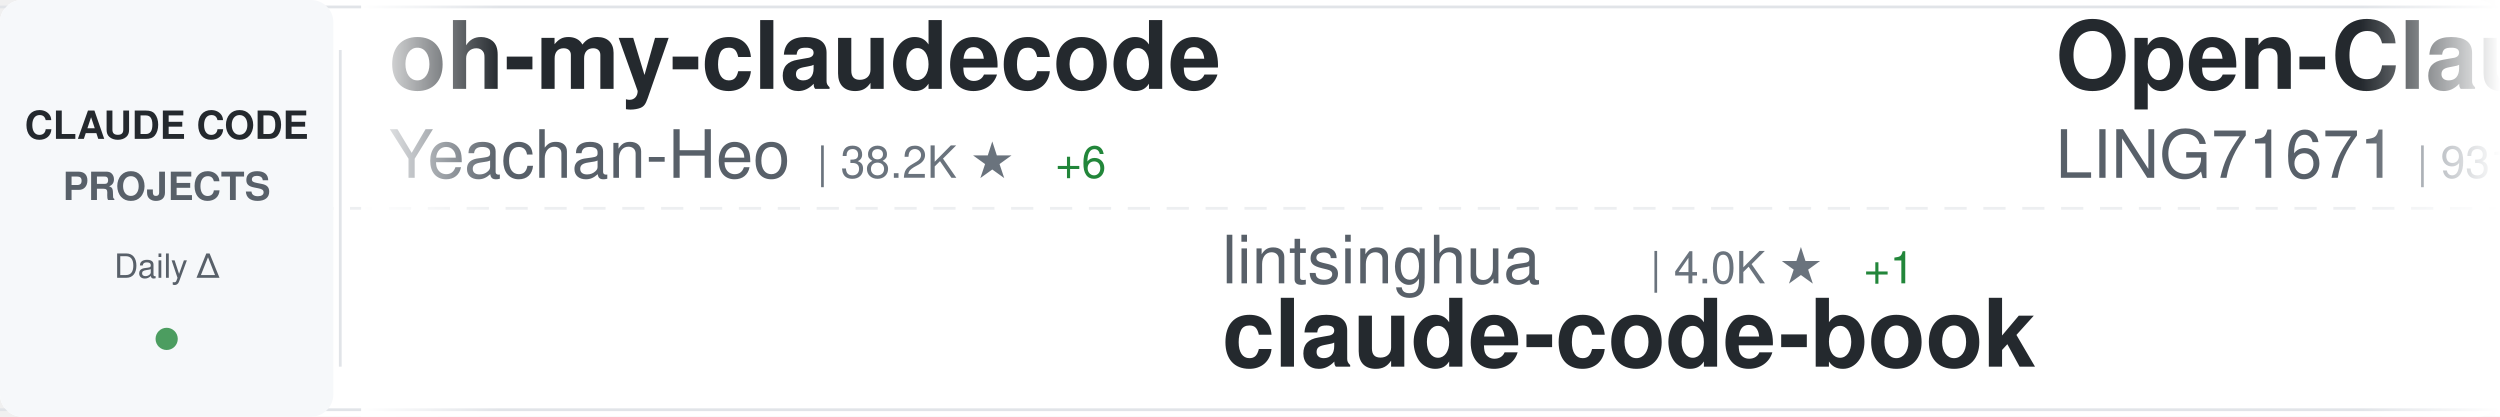
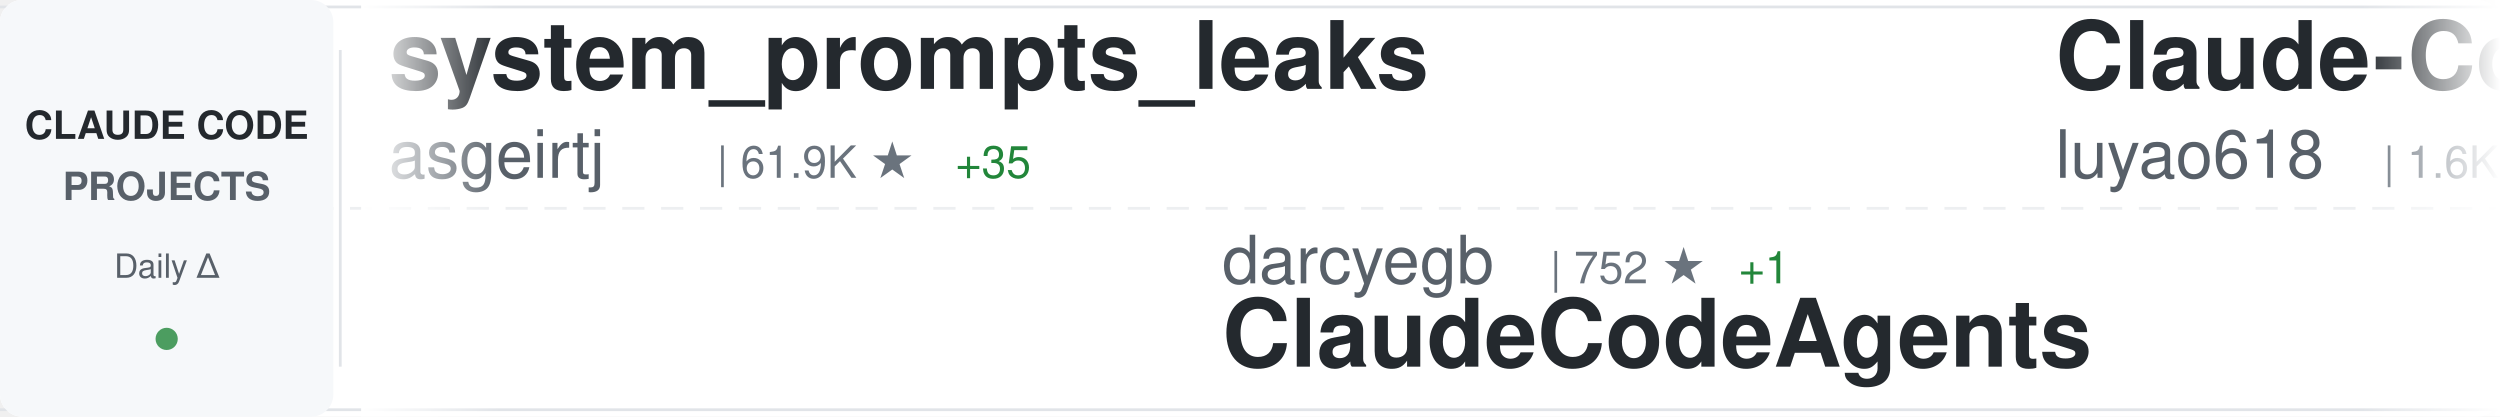
<svg xmlns="http://www.w3.org/2000/svg" width="900" height="150">
  <defs>
    <linearGradient id="awesomeLeftFade" x1="0%" y1="0%" x2="100%" y2="0%">
      <stop offset="0%" style="stop-color:#ffffff;stop-opacity:1" />
      <stop offset="100%" style="stop-color:#ffffff;stop-opacity:0" />
    </linearGradient>
    <linearGradient id="awesomeRightFade" x1="0%" y1="0%" x2="100%" y2="0%">
      <stop offset="0%" style="stop-color:#ffffff;stop-opacity:0" />
      <stop offset="100%" style="stop-color:#ffffff;stop-opacity:1" />
    </linearGradient>
  </defs>
  <rect width="900" height="150" fill="#ffffff" rx="8" />
  <rect x="0" y="2" width="900" height="1" fill="#e1e4e8" />
  <rect x="0" y="147" width="900" height="1" fill="#e1e4e8" />
  <line x1="0" y1="75" x2="900" y2="75" stroke="#e1e4e8" stroke-width="1" stroke-dasharray="8 6" opacity="0.6" />
  <rect x="0" y="0" width="120" height="150" fill="#f6f8fa" rx="8" />
  <text x="60" y="50" font-family="-apple-system, BlinkMacSystemFont, 'Segoe UI', Helvetica, Arial, sans-serif" font-size="14" font-weight="600" fill="#24292e" text-anchor="middle">CLAUDE CODE</text>
  <text x="60" y="72" font-family="-apple-system, BlinkMacSystemFont, 'Segoe UI', Helvetica, Arial, sans-serif" font-size="14" font-weight="600" fill="#586069" text-anchor="middle">PROJECTS</text>
  <text x="60" y="100" font-family="-apple-system, BlinkMacSystemFont, 'Segoe UI', Helvetica, Arial, sans-serif" font-size="12" font-weight="500" fill="#586069" text-anchor="middle">Daily Δ</text>
  <circle cx="60" cy="122" r="4" fill="#22863a" opacity="0.8" />
  <rect x="122" y="18" width="1" height="114" fill="#e1e4e8" />
  <clipPath id="awesomeTickerClip">
    <rect x="130" y="0" width="770" height="150" />
  </clipPath>
  <g clip-path="url(#awesomeTickerClip)">
    <g id="awesomeTickerItems">
      <animateTransform attributeName="transform" attributeType="XML" type="translate" from="0 0" to="-3000 0" dur="54s" repeatCount="indefinite" />
      <g transform="translate(0, 0)">
-         <text x="140" y="32" font-family="-apple-system, BlinkMacSystemFont, 'Segoe UI', Helvetica, Arial, sans-serif" font-size="34" font-weight="600" fill="#24292e">oh-my-claudecode</text>
-         <text x="140" y="64" font-family="-apple-system, BlinkMacSystemFont, 'Segoe UI', Helvetica, Arial, sans-serif" font-size="24" font-weight="400" fill="#586069">Yeachan-Heo</text>
-         <text x="294" y="64" font-family="-apple-system, BlinkMacSystemFont, 'Segoe UI', Helvetica, Arial, sans-serif" font-size="16" font-weight="500" fill="#6a737d">| 38.2K ★</text>
-         <text x="380" y="64" font-family="-apple-system, BlinkMacSystemFont, 'Segoe UI', Helvetica, Arial, sans-serif" font-size="16" font-weight="500" fill="#22863a"> +6</text>
+         <text x="140" y="32" font-family="-apple-system, BlinkMacSystemFont, 'Segoe UI', Helvetica, Arial, sans-serif" font-size="34" font-weight="600" fill="#24292e">system_prompts_leaks</text>
+         <text x="140" y="64" font-family="-apple-system, BlinkMacSystemFont, 'Segoe UI', Helvetica, Arial, sans-serif" font-size="24" font-weight="400" fill="#586069">asgeirtj</text>
+         <text x="258" y="64" font-family="-apple-system, BlinkMacSystemFont, 'Segoe UI', Helvetica, Arial, sans-serif" font-size="16" font-weight="500" fill="#6a737d">| 61.9K ★</text>
+         <text x="344" y="64" font-family="-apple-system, BlinkMacSystemFont, 'Segoe UI', Helvetica, Arial, sans-serif" font-size="16" font-weight="500" fill="#22863a"> +35</text>
      </g>
      <g transform="translate(300, 0)">
-         <text x="140" y="102" font-family="-apple-system, BlinkMacSystemFont, 'Segoe UI', Helvetica, Arial, sans-serif" font-size="24" font-weight="400" fill="#586069">lintsinghua</text>
-         <text x="294" y="102" font-family="-apple-system, BlinkMacSystemFont, 'Segoe UI', Helvetica, Arial, sans-serif" font-size="16" font-weight="500" fill="#6a737d">| 4.0K ★</text>
-         <text x="371" y="102" font-family="-apple-system, BlinkMacSystemFont, 'Segoe UI', Helvetica, Arial, sans-serif" font-size="16" font-weight="500" fill="#22863a"> +1</text>
-         <text x="140" y="132" font-family="-apple-system, BlinkMacSystemFont, 'Segoe UI', Helvetica, Arial, sans-serif" font-size="34" font-weight="600" fill="#24292e">claude-code-book</text>
+         <text x="140" y="102" font-family="-apple-system, BlinkMacSystemFont, 'Segoe UI', Helvetica, Arial, sans-serif" font-size="24" font-weight="400" fill="#586069">darcyegb</text>
+         <text x="258" y="102" font-family="-apple-system, BlinkMacSystemFont, 'Segoe UI', Helvetica, Arial, sans-serif" font-size="16" font-weight="500" fill="#6a737d">| 752 ★</text>
+         <text x="326" y="102" font-family="-apple-system, BlinkMacSystemFont, 'Segoe UI', Helvetica, Arial, sans-serif" font-size="16" font-weight="500" fill="#22863a"> +1</text>
+         <text x="140" y="132" font-family="-apple-system, BlinkMacSystemFont, 'Segoe UI', Helvetica, Arial, sans-serif" font-size="34" font-weight="600" fill="#24292e">ClaudeCodeAgents</text>
      </g>
      <g transform="translate(600, 0)">
-         <text x="140" y="32" font-family="-apple-system, BlinkMacSystemFont, 'Segoe UI', Helvetica, Arial, sans-serif" font-size="34" font-weight="600" fill="#24292e">Open-ClaudeCode</text>
-         <text x="140" y="64" font-family="-apple-system, BlinkMacSystemFont, 'Segoe UI', Helvetica, Arial, sans-serif" font-size="24" font-weight="400" fill="#586069">LING71671</text>
-         <text x="270" y="64" font-family="-apple-system, BlinkMacSystemFont, 'Segoe UI', Helvetica, Arial, sans-serif" font-size="16" font-weight="500" fill="#6a737d">| 931 ★</text>
-       </g>
-       <g transform="translate(900, 0)">
-         <text x="140" y="102" font-family="-apple-system, BlinkMacSystemFont, 'Segoe UI', Helvetica, Arial, sans-serif" font-size="24" font-weight="400" fill="#586069">Maciek-roboblog</text>
-         <text x="342" y="102" font-family="-apple-system, BlinkMacSystemFont, 'Segoe UI', Helvetica, Arial, sans-serif" font-size="16" font-weight="500" fill="#6a737d">| 8.6K ★</text>
-         <text x="140" y="132" font-family="-apple-system, BlinkMacSystemFont, 'Segoe UI', Helvetica, Arial, sans-serif" font-size="34" font-weight="600" fill="#24292e">Claude-Code-Usage-Monito...</text>
-       </g>
-       <g transform="translate(1200, 0)">
-         <text x="140" y="32" font-family="-apple-system, BlinkMacSystemFont, 'Segoe UI', Helvetica, Arial, sans-serif" font-size="34" font-weight="600" fill="#24292e">claude-code</text>
-         <text x="140" y="64" font-family="-apple-system, BlinkMacSystemFont, 'Segoe UI', Helvetica, Arial, sans-serif" font-size="24" font-weight="400" fill="#586069">jarmuine</text>
-         <text x="258" y="64" font-family="-apple-system, BlinkMacSystemFont, 'Segoe UI', Helvetica, Arial, sans-serif" font-size="16" font-weight="500" fill="#6a737d">| 2.3K ★</text>
-       </g>
-       <g transform="translate(1500, 0)">
-         <text x="140" y="102" font-family="-apple-system, BlinkMacSystemFont, 'Segoe UI', Helvetica, Arial, sans-serif" font-size="24" font-weight="400" fill="#586069">RishabhK103</text>
-         <text x="294" y="102" font-family="-apple-system, BlinkMacSystemFont, 'Segoe UI', Helvetica, Arial, sans-serif" font-size="16" font-weight="500" fill="#6a737d">| 105 ★</text>
-         <text x="140" y="132" font-family="-apple-system, BlinkMacSystemFont, 'Segoe UI', Helvetica, Arial, sans-serif" font-size="34" font-weight="600" fill="#24292e">claude-code</text>
-       </g>
-       <g transform="translate(1800, 0)">
        <text x="140" y="32" font-family="-apple-system, BlinkMacSystemFont, 'Segoe UI', Helvetica, Arial, sans-serif" font-size="34" font-weight="600" fill="#24292e">Claude-Code-Source-Study</text>
        <text x="140" y="64" font-family="-apple-system, BlinkMacSystemFont, 'Segoe UI', Helvetica, Arial, sans-serif" font-size="24" font-weight="400" fill="#586069">luyao618</text>
        <text x="258" y="64" font-family="-apple-system, BlinkMacSystemFont, 'Segoe UI', Helvetica, Arial, sans-serif" font-size="16" font-weight="500" fill="#6a737d">| 1.6K ★</text>
      </g>
+       <g transform="translate(900, 0)">
+         <text x="140" y="102" font-family="-apple-system, BlinkMacSystemFont, 'Segoe UI', Helvetica, Arial, sans-serif" font-size="24" font-weight="400" fill="#586069">Onewon</text>
+         <text x="234" y="102" font-family="-apple-system, BlinkMacSystemFont, 'Segoe UI', Helvetica, Arial, sans-serif" font-size="16" font-weight="500" fill="#6a737d">| 180 ★</text>
+         <text x="140" y="132" font-family="-apple-system, BlinkMacSystemFont, 'Segoe UI', Helvetica, Arial, sans-serif" font-size="34" font-weight="600" fill="#24292e">claude-code</text>
+       </g>
+       <g transform="translate(1200, 0)">
+         <text x="140" y="32" font-family="-apple-system, BlinkMacSystemFont, 'Segoe UI', Helvetica, Arial, sans-serif" font-size="34" font-weight="600" fill="#24292e">ECC</text>
+         <text x="140" y="64" font-family="-apple-system, BlinkMacSystemFont, 'Segoe UI', Helvetica, Arial, sans-serif" font-size="24" font-weight="400" fill="#586069">affaan-m</text>
+         <text x="258" y="64" font-family="-apple-system, BlinkMacSystemFont, 'Segoe UI', Helvetica, Arial, sans-serif" font-size="16" font-weight="500" fill="#6a737d">| 236.9K ★</text>
+         <text x="353" y="64" font-family="-apple-system, BlinkMacSystemFont, 'Segoe UI', Helvetica, Arial, sans-serif" font-size="16" font-weight="500" fill="#22863a"> +48</text>
+       </g>
+       <g transform="translate(1500, 0)">
+         <text x="140" y="102" font-family="-apple-system, BlinkMacSystemFont, 'Segoe UI', Helvetica, Arial, sans-serif" font-size="24" font-weight="400" fill="#586069">liuup</text>
+         <text x="222" y="102" font-family="-apple-system, BlinkMacSystemFont, 'Segoe UI', Helvetica, Arial, sans-serif" font-size="16" font-weight="500" fill="#6a737d">| 3.7K ★</text>
+         <text x="140" y="132" font-family="-apple-system, BlinkMacSystemFont, 'Segoe UI', Helvetica, Arial, sans-serif" font-size="34" font-weight="600" fill="#24292e">claude-code-analysis</text>
+       </g>
+       <g transform="translate(1800, 0)">
+         <text x="140" y="32" font-family="-apple-system, BlinkMacSystemFont, 'Segoe UI', Helvetica, Arial, sans-serif" font-size="34" font-weight="600" fill="#24292e">claude-code</text>
+         <text x="140" y="64" font-family="-apple-system, BlinkMacSystemFont, 'Segoe UI', Helvetica, Arial, sans-serif" font-size="24" font-weight="400" fill="#586069">lowcortisolprogrammer</text>
+         <text x="414" y="64" font-family="-apple-system, BlinkMacSystemFont, 'Segoe UI', Helvetica, Arial, sans-serif" font-size="16" font-weight="500" fill="#6a737d">| 172 ★</text>
+       </g>
      <g transform="translate(2100, 0)">
-         <text x="140" y="102" font-family="-apple-system, BlinkMacSystemFont, 'Segoe UI', Helvetica, Arial, sans-serif" font-size="24" font-weight="400" fill="#586069">RichardAtCT</text>
-         <text x="294" y="102" font-family="-apple-system, BlinkMacSystemFont, 'Segoe UI', Helvetica, Arial, sans-serif" font-size="16" font-weight="500" fill="#6a737d">| 2.7K ★</text>
-         <text x="371" y="102" font-family="-apple-system, BlinkMacSystemFont, 'Segoe UI', Helvetica, Arial, sans-serif" font-size="16" font-weight="500" fill="#22863a"> +1</text>
-         <text x="140" y="132" font-family="-apple-system, BlinkMacSystemFont, 'Segoe UI', Helvetica, Arial, sans-serif" font-size="34" font-weight="600" fill="#24292e">claude-code-telegram</text>
+         <text x="140" y="102" font-family="-apple-system, BlinkMacSystemFont, 'Segoe UI', Helvetica, Arial, sans-serif" font-size="24" font-weight="400" fill="#586069">Windy3f3f3f3f</text>
+         <text x="318" y="102" font-family="-apple-system, BlinkMacSystemFont, 'Segoe UI', Helvetica, Arial, sans-serif" font-size="16" font-weight="500" fill="#6a737d">| 2.5K ★</text>
+         <text x="395" y="102" font-family="-apple-system, BlinkMacSystemFont, 'Segoe UI', Helvetica, Arial, sans-serif" font-size="16" font-weight="500" fill="#22863a"> +1</text>
+         <text x="140" y="132" font-family="-apple-system, BlinkMacSystemFont, 'Segoe UI', Helvetica, Arial, sans-serif" font-size="34" font-weight="600" fill="#24292e">claude-code-from-scratch</text>
      </g>
      <g transform="translate(2400, 0)">
-         <text x="140" y="32" font-family="-apple-system, BlinkMacSystemFont, 'Segoe UI', Helvetica, Arial, sans-serif" font-size="34" font-weight="600" fill="#24292e">learn-claude-code</text>
-         <text x="140" y="64" font-family="-apple-system, BlinkMacSystemFont, 'Segoe UI', Helvetica, Arial, sans-serif" font-size="24" font-weight="400" fill="#586069">shareAI-lab</text>
-         <text x="294" y="64" font-family="-apple-system, BlinkMacSystemFont, 'Segoe UI', Helvetica, Arial, sans-serif" font-size="16" font-weight="500" fill="#6a737d">| 72.9K ★</text>
-         <text x="380" y="64" font-family="-apple-system, BlinkMacSystemFont, 'Segoe UI', Helvetica, Arial, sans-serif" font-size="16" font-weight="500" fill="#22863a"> +19</text>
+         <text x="140" y="32" font-family="-apple-system, BlinkMacSystemFont, 'Segoe UI', Helvetica, Arial, sans-serif" font-size="34" font-weight="600" fill="#24292e">claude-code</text>
+         <text x="140" y="64" font-family="-apple-system, BlinkMacSystemFont, 'Segoe UI', Helvetica, Arial, sans-serif" font-size="24" font-weight="400" fill="#586069">alex000kim</text>
+         <text x="282" y="64" font-family="-apple-system, BlinkMacSystemFont, 'Segoe UI', Helvetica, Arial, sans-serif" font-size="16" font-weight="500" fill="#6a737d">| 232 ★</text>
      </g>
      <g transform="translate(2700, 0)">
-         <text x="140" y="102" font-family="-apple-system, BlinkMacSystemFont, 'Segoe UI', Helvetica, Arial, sans-serif" font-size="24" font-weight="400" fill="#586069">jqueryscript</text>
-         <text x="306" y="102" font-family="-apple-system, BlinkMacSystemFont, 'Segoe UI', Helvetica, Arial, sans-serif" font-size="16" font-weight="500" fill="#6a737d">| 484 ★</text>
-         <text x="374" y="102" font-family="-apple-system, BlinkMacSystemFont, 'Segoe UI', Helvetica, Arial, sans-serif" font-size="16" font-weight="500" fill="#22863a"> +1</text>
-         <text x="140" y="132" font-family="-apple-system, BlinkMacSystemFont, 'Segoe UI', Helvetica, Arial, sans-serif" font-size="34" font-weight="600" fill="#24292e">awesome-claude-code</text>
+         <text x="140" y="102" font-family="-apple-system, BlinkMacSystemFont, 'Segoe UI', Helvetica, Arial, sans-serif" font-size="24" font-weight="400" fill="#586069">yasasbanukaofficial</text>
+         <text x="390" y="102" font-family="-apple-system, BlinkMacSystemFont, 'Segoe UI', Helvetica, Arial, sans-serif" font-size="16" font-weight="500" fill="#6a737d">| 3.9K ★</text>
+         <text x="467" y="102" font-family="-apple-system, BlinkMacSystemFont, 'Segoe UI', Helvetica, Arial, sans-serif" font-size="16" font-weight="500" fill="#22863a"> +1</text>
+         <text x="140" y="132" font-family="-apple-system, BlinkMacSystemFont, 'Segoe UI', Helvetica, Arial, sans-serif" font-size="34" font-weight="600" fill="#24292e">claude-code</text>
      </g>
      <g transform="translate(3000, 0)">
-         <text x="140" y="32" font-family="-apple-system, BlinkMacSystemFont, 'Segoe UI', Helvetica, Arial, sans-serif" font-size="34" font-weight="600" fill="#24292e">oh-my-claudecode</text>
-         <text x="140" y="64" font-family="-apple-system, BlinkMacSystemFont, 'Segoe UI', Helvetica, Arial, sans-serif" font-size="24" font-weight="400" fill="#586069">Yeachan-Heo</text>
-         <text x="294" y="64" font-family="-apple-system, BlinkMacSystemFont, 'Segoe UI', Helvetica, Arial, sans-serif" font-size="16" font-weight="500" fill="#6a737d">| 38.2K ★</text>
-         <text x="380" y="64" font-family="-apple-system, BlinkMacSystemFont, 'Segoe UI', Helvetica, Arial, sans-serif" font-size="16" font-weight="500" fill="#22863a"> +6</text>
+         <text x="140" y="32" font-family="-apple-system, BlinkMacSystemFont, 'Segoe UI', Helvetica, Arial, sans-serif" font-size="34" font-weight="600" fill="#24292e">system_prompts_leaks</text>
+         <text x="140" y="64" font-family="-apple-system, BlinkMacSystemFont, 'Segoe UI', Helvetica, Arial, sans-serif" font-size="24" font-weight="400" fill="#586069">asgeirtj</text>
+         <text x="258" y="64" font-family="-apple-system, BlinkMacSystemFont, 'Segoe UI', Helvetica, Arial, sans-serif" font-size="16" font-weight="500" fill="#6a737d">| 61.9K ★</text>
+         <text x="344" y="64" font-family="-apple-system, BlinkMacSystemFont, 'Segoe UI', Helvetica, Arial, sans-serif" font-size="16" font-weight="500" fill="#22863a"> +35</text>
      </g>
      <g transform="translate(3300, 0)">
-         <text x="140" y="102" font-family="-apple-system, BlinkMacSystemFont, 'Segoe UI', Helvetica, Arial, sans-serif" font-size="24" font-weight="400" fill="#586069">lintsinghua</text>
-         <text x="294" y="102" font-family="-apple-system, BlinkMacSystemFont, 'Segoe UI', Helvetica, Arial, sans-serif" font-size="16" font-weight="500" fill="#6a737d">| 4.0K ★</text>
-         <text x="371" y="102" font-family="-apple-system, BlinkMacSystemFont, 'Segoe UI', Helvetica, Arial, sans-serif" font-size="16" font-weight="500" fill="#22863a"> +1</text>
-         <text x="140" y="132" font-family="-apple-system, BlinkMacSystemFont, 'Segoe UI', Helvetica, Arial, sans-serif" font-size="34" font-weight="600" fill="#24292e">claude-code-book</text>
+         <text x="140" y="102" font-family="-apple-system, BlinkMacSystemFont, 'Segoe UI', Helvetica, Arial, sans-serif" font-size="24" font-weight="400" fill="#586069">darcyegb</text>
+         <text x="258" y="102" font-family="-apple-system, BlinkMacSystemFont, 'Segoe UI', Helvetica, Arial, sans-serif" font-size="16" font-weight="500" fill="#6a737d">| 752 ★</text>
+         <text x="326" y="102" font-family="-apple-system, BlinkMacSystemFont, 'Segoe UI', Helvetica, Arial, sans-serif" font-size="16" font-weight="500" fill="#22863a"> +1</text>
+         <text x="140" y="132" font-family="-apple-system, BlinkMacSystemFont, 'Segoe UI', Helvetica, Arial, sans-serif" font-size="34" font-weight="600" fill="#24292e">ClaudeCodeAgents</text>
      </g>
      <g transform="translate(3600, 0)">
-         <text x="140" y="32" font-family="-apple-system, BlinkMacSystemFont, 'Segoe UI', Helvetica, Arial, sans-serif" font-size="34" font-weight="600" fill="#24292e">Open-ClaudeCode</text>
-         <text x="140" y="64" font-family="-apple-system, BlinkMacSystemFont, 'Segoe UI', Helvetica, Arial, sans-serif" font-size="24" font-weight="400" fill="#586069">LING71671</text>
-         <text x="270" y="64" font-family="-apple-system, BlinkMacSystemFont, 'Segoe UI', Helvetica, Arial, sans-serif" font-size="16" font-weight="500" fill="#6a737d">| 931 ★</text>
+         <text x="140" y="32" font-family="-apple-system, BlinkMacSystemFont, 'Segoe UI', Helvetica, Arial, sans-serif" font-size="34" font-weight="600" fill="#24292e">Claude-Code-Source-Study</text>
+         <text x="140" y="64" font-family="-apple-system, BlinkMacSystemFont, 'Segoe UI', Helvetica, Arial, sans-serif" font-size="24" font-weight="400" fill="#586069">luyao618</text>
+         <text x="258" y="64" font-family="-apple-system, BlinkMacSystemFont, 'Segoe UI', Helvetica, Arial, sans-serif" font-size="16" font-weight="500" fill="#6a737d">| 1.6K ★</text>
      </g>
      <g transform="translate(3900, 0)">
-         <text x="140" y="102" font-family="-apple-system, BlinkMacSystemFont, 'Segoe UI', Helvetica, Arial, sans-serif" font-size="24" font-weight="400" fill="#586069">Maciek-roboblog</text>
-         <text x="342" y="102" font-family="-apple-system, BlinkMacSystemFont, 'Segoe UI', Helvetica, Arial, sans-serif" font-size="16" font-weight="500" fill="#6a737d">| 8.6K ★</text>
-         <text x="140" y="132" font-family="-apple-system, BlinkMacSystemFont, 'Segoe UI', Helvetica, Arial, sans-serif" font-size="34" font-weight="600" fill="#24292e">Claude-Code-Usage-Monito...</text>
+         <text x="140" y="102" font-family="-apple-system, BlinkMacSystemFont, 'Segoe UI', Helvetica, Arial, sans-serif" font-size="24" font-weight="400" fill="#586069">Onewon</text>
+         <text x="234" y="102" font-family="-apple-system, BlinkMacSystemFont, 'Segoe UI', Helvetica, Arial, sans-serif" font-size="16" font-weight="500" fill="#6a737d">| 180 ★</text>
+         <text x="140" y="132" font-family="-apple-system, BlinkMacSystemFont, 'Segoe UI', Helvetica, Arial, sans-serif" font-size="34" font-weight="600" fill="#24292e">claude-code</text>
      </g>
    </g>
  </g>
  <rect x="130" y="0" width="50" height="150" fill="url(#awesomeLeftFade)" />
  <rect x="850" y="0" width="50" height="150" fill="url(#awesomeRightFade)" />
</svg>
